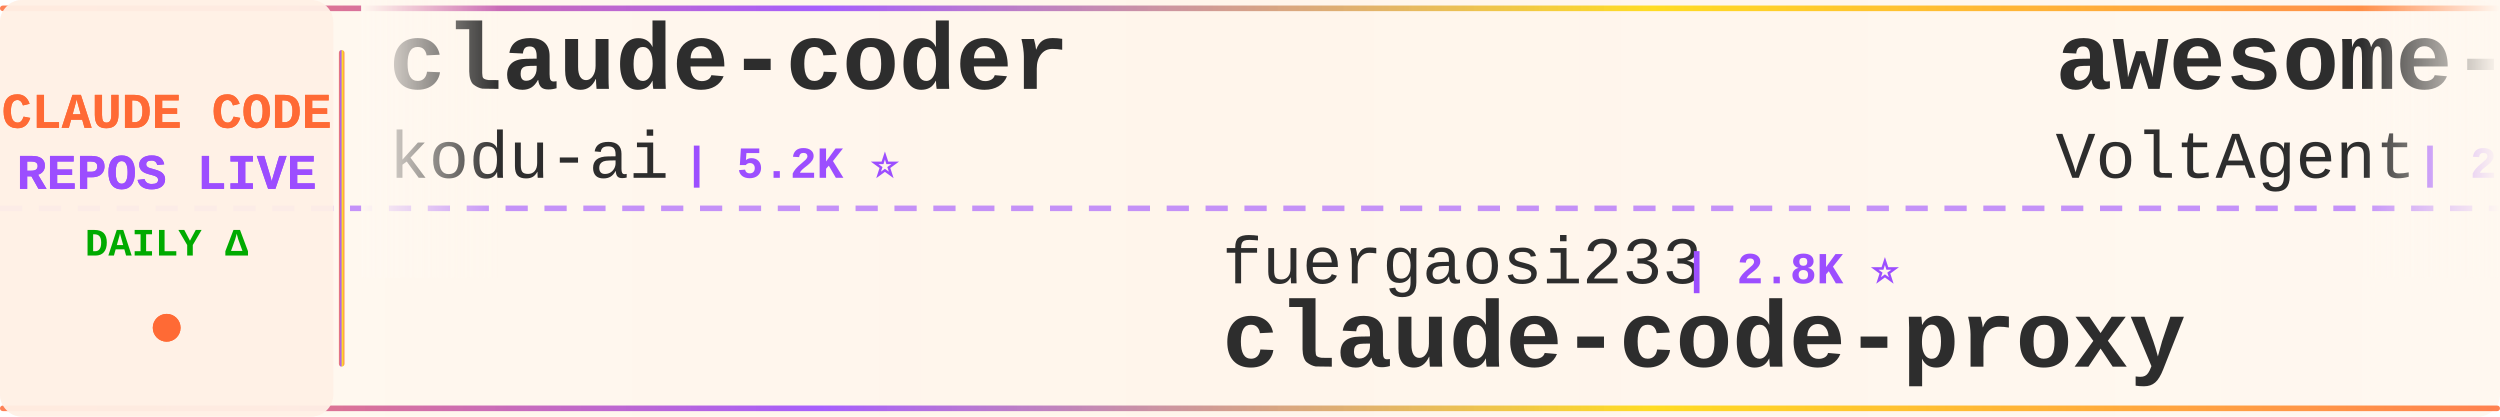
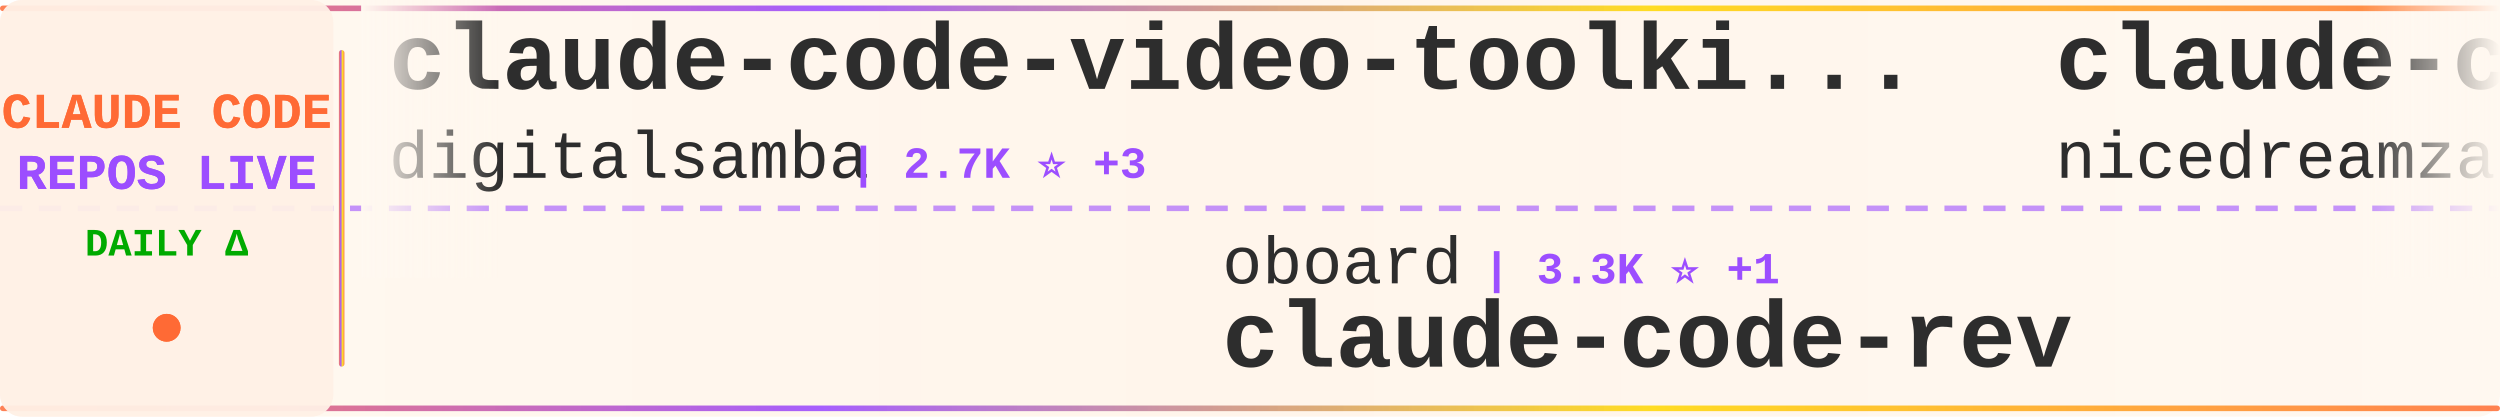
<svg xmlns="http://www.w3.org/2000/svg" width="900" height="150">
  <defs>
    <linearGradient id="tickerBg" x1="0%" y1="0%" x2="100%" y2="0%">
      <stop offset="0%" style="stop-color:#fff8f0;stop-opacity:0.98" />
      <stop offset="50%" style="stop-color:#fff5eb;stop-opacity:1" />
      <stop offset="100%" style="stop-color:#fff8f0;stop-opacity:0.98" />
    </linearGradient>
    <linearGradient id="borderGrad" x1="0%" y1="0%" x2="100%" y2="0%">
      <stop offset="0%" style="stop-color:#FF6B35;stop-opacity:0.85">
        <animate attributeName="stop-opacity" values="0.85;1;0.85" dur="2s" repeatCount="indefinite" />
      </stop>
      <stop offset="33%" style="stop-color:#9C4EFF;stop-opacity:0.9">
        <animate attributeName="stop-opacity" values="0.9;1;0.9" dur="2.2s" repeatCount="indefinite" />
      </stop>
      <stop offset="66%" style="stop-color:#FFD700;stop-opacity:0.85">
        <animate attributeName="stop-opacity" values="0.85;1;0.85" dur="1.8s" repeatCount="indefinite" />
      </stop>
      <stop offset="100%" style="stop-color:#FF6B35;stop-opacity:0.85">
        <animate attributeName="stop-opacity" values="0.85;1;0.85" dur="2s" repeatCount="indefinite" />
      </stop>
    </linearGradient>
    <filter id="textGlow">
      <feGaussianBlur stdDeviation="0.15" result="coloredBlur" />
      <feMerge>
        <feMergeNode in="coloredBlur" />
        <feMergeNode in="SourceGraphic" />
      </feMerge>
    </filter>
    <filter id="metricGlow">
      <feGaussianBlur stdDeviation="0.2" result="coloredBlur" />
      <feMerge>
        <feMergeNode in="coloredBlur" />
        <feMergeNode in="SourceGraphic" />
      </feMerge>
    </filter>
    <linearGradient id="leftFade" x1="0%" y1="0%" x2="100%" y2="0%">
      <stop offset="0%" style="stop-color:#fff8f0;stop-opacity:1" />
      <stop offset="100%" style="stop-color:#fff8f0;stop-opacity:0" />
    </linearGradient>
    <linearGradient id="rightFade" x1="0%" y1="0%" x2="100%" y2="0%">
      <stop offset="0%" style="stop-color:#fff8f0;stop-opacity:0" />
      <stop offset="100%" style="stop-color:#fff8f0;stop-opacity:1" />
    </linearGradient>
  </defs>
  <rect width="900" height="150" fill="url(#tickerBg)" rx="8" />
  <rect x="0" y="2" width="900" height="2" fill="url(#borderGrad)" rx="1" />
  <rect x="0" y="146" width="900" height="2" fill="url(#borderGrad)" rx="1" />
  <line x1="0" y1="75" x2="900" y2="75" stroke="#9C4EFF" stroke-width="2" stroke-dasharray="8 6" opacity="0.6" />
  <rect x="0" y="0" width="120" height="150" fill="#fff0e6" opacity="0.95" rx="8" />
  <text x="60" y="46" font-family="'Courier New', monospace" font-size="18" font-weight="bold" fill="#FF6B35" text-anchor="middle" filter="url(#textGlow)">
    CLAUDE CODE
  </text>
  <text x="60" y="68" font-family="'Courier New', monospace" font-size="18" font-weight="bold" fill="#9C4EFF" text-anchor="middle" filter="url(#textGlow)">
    REPOS LIVE
  </text>
  <text x="60" y="92" font-family="'Courier New', monospace" font-size="14" font-weight="bold" fill="#00aa00" text-anchor="middle">
    DAILY Δ
  </text>
  <circle cx="60" cy="118" r="5" fill="#FF6B35" filter="url(#metricGlow)">
    <animate attributeName="r" values="4;6;4" dur="1.5s" repeatCount="indefinite" />
    <animate attributeName="opacity" values="0.6;1;0.6" dur="1.5s" repeatCount="indefinite" />
  </circle>
  <rect x="122" y="18" width="2" height="114" fill="url(#borderGrad)" rx="1" />
  <clipPath id="tickerClip">
    <rect x="130" y="0" width="770" height="150" />
  </clipPath>
  <g clip-path="url(#tickerClip)">
    <g id="tickerItems">
      <animateTransform attributeName="transform" attributeType="XML" type="translate" from="0 0" to="-3000 0" dur="54s" repeatCount="indefinite" />
      <g transform="translate(0, 0)">
-         <text x="140" y="32" font-family="'Courier New', monospace" font-size="34" font-weight="bold" fill="#2d2d2d">claude-coder</text>
-         <text x="140" y="64" font-family="'Courier New', monospace" font-size="24" font-weight="normal" fill="#2d2d2d" opacity="1.0">kodu-ai</text>
-         <text x="246" y="64" font-family="'Courier New', monospace" font-size="16" font-weight="bold" fill="#9C4EFF"> | 5.2K ⭐</text>
+         <text x="140" y="32" font-family="'Courier New', monospace" font-size="34" font-weight="bold" fill="#2d2d2d">claude-code-video-toolki...</text>
+         <text x="140" y="64" font-family="'Courier New', monospace" font-size="24" font-weight="normal" fill="#2d2d2d" opacity="1.0">digitalsamba</text>
+         <text x="306" y="64" font-family="'Courier New', monospace" font-size="16" font-weight="bold" fill="#9C4EFF"> | 2.7K ⭐ +3</text>
      </g>
      <g transform="translate(300, 0)">
-         <text x="140" y="102" font-family="'Courier New', monospace" font-size="24" font-weight="normal" fill="#2d2d2d" opacity="1.0">fuergaosi233</text>
-         <text x="306" y="102" font-family="'Courier New', monospace" font-size="16" font-weight="bold" fill="#9C4EFF"> | 2.8K ⭐</text>
-         <text x="140" y="132" font-family="'Courier New', monospace" font-size="34" font-weight="bold" fill="#2d2d2d">claude-code-proxy</text>
+         <text x="140" y="102" font-family="'Courier New', monospace" font-size="24" font-weight="normal" fill="#2d2d2d" opacity="1.0">oboard</text>
+         <text x="234" y="102" font-family="'Courier New', monospace" font-size="16" font-weight="bold" fill="#9C4EFF"> | 3.3K ⭐ +1</text>
+         <text x="140" y="132" font-family="'Courier New', monospace" font-size="34" font-weight="bold" fill="#2d2d2d">claude-code-rev</text>
      </g>
      <g transform="translate(600, 0)">
-         <text x="140" y="32" font-family="'Courier New', monospace" font-size="34" font-weight="bold" fill="#2d2d2d">awesome-claude-code-suba...</text>
-         <text x="140" y="64" font-family="'Courier New', monospace" font-size="24" font-weight="normal" fill="#2d2d2d" opacity="1.0">VoltAgent</text>
-         <text x="270" y="64" font-family="'Courier New', monospace" font-size="16" font-weight="bold" fill="#9C4EFF"> | 26.7K ⭐ +2</text>
+         <text x="140" y="32" font-family="'Courier New', monospace" font-size="34" font-weight="bold" fill="#2d2d2d">claude-code-local</text>
+         <text x="140" y="64" font-family="'Courier New', monospace" font-size="24" font-weight="normal" fill="#2d2d2d" opacity="1.0">nicedreamzapp</text>
+         <text x="318" y="64" font-family="'Courier New', monospace" font-size="16" font-weight="bold" fill="#9C4EFF"> | 3.5K ⭐</text>
      </g>
      <g transform="translate(900, 0)">
-         <text x="140" y="102" font-family="'Courier New', monospace" font-size="24" font-weight="normal" fill="#2d2d2d" opacity="1.0">KPR111</text>
-         <text x="234" y="102" font-family="'Courier New', monospace" font-size="16" font-weight="bold" fill="#9C4EFF"> | 18 ⭐</text>
-         <text x="140" y="132" font-family="'Courier New', monospace" font-size="34" font-weight="bold" fill="#2d2d2d">Claude-Code</text>
+         <text x="140" y="102" font-family="'Courier New', monospace" font-size="24" font-weight="normal" fill="#2d2d2d" opacity="1.0">musistudio</text>
+         <text x="282" y="102" font-family="'Courier New', monospace" font-size="16" font-weight="bold" fill="#9C4EFF"> | 38.2K ⭐</text>
+         <text x="140" y="132" font-family="'Courier New', monospace" font-size="34" font-weight="bold" fill="#2d2d2d">claude-code-router</text>
      </g>
      <g transform="translate(1200, 0)">
-         <text x="140" y="32" font-family="'Courier New', monospace" font-size="34" font-weight="bold" fill="#2d2d2d">claude_code_src</text>
-         <text x="140" y="64" font-family="'Courier New', monospace" font-size="24" font-weight="normal" fill="#2d2d2d" opacity="1.0">ponponon</text>
-         <text x="258" y="64" font-family="'Courier New', monospace" font-size="16" font-weight="bold" fill="#9C4EFF"> | 2.3K ⭐</text>
+         <text x="140" y="32" font-family="'Courier New', monospace" font-size="34" font-weight="bold" fill="#2d2d2d">everything-claude-code-z...</text>
+         <text x="140" y="64" font-family="'Courier New', monospace" font-size="24" font-weight="normal" fill="#2d2d2d" opacity="1.0">xu-xiang</text>
+         <text x="258" y="64" font-family="'Courier New', monospace" font-size="16" font-weight="bold" fill="#9C4EFF"> | 2.0K ⭐</text>
      </g>
      <g transform="translate(1500, 0)">
-         <text x="140" y="102" font-family="'Courier New', monospace" font-size="24" font-weight="normal" fill="#2d2d2d" opacity="1.0">anthropics</text>
-         <text x="282" y="102" font-family="'Courier New', monospace" font-size="16" font-weight="bold" fill="#9C4EFF"> | 10.0K ⭐ +2</text>
-         <text x="140" y="132" font-family="'Courier New', monospace" font-size="34" font-weight="bold" fill="#2d2d2d">claude-code-action</text>
+         <text x="140" y="102" font-family="'Courier New', monospace" font-size="24" font-weight="normal" fill="#2d2d2d" opacity="1.0">Yuyz0112</text>
+         <text x="258" y="102" font-family="'Courier New', monospace" font-size="16" font-weight="bold" fill="#9C4EFF"> | 2.5K ⭐</text>
+         <text x="140" y="132" font-family="'Courier New', monospace" font-size="34" font-weight="bold" fill="#2d2d2d">claude-code-reverse</text>
      </g>
      <g transform="translate(1800, 0)">
-         <text x="140" y="32" font-family="'Courier New', monospace" font-size="34" font-weight="bold" fill="#2d2d2d">collection-claude-code-s...</text>
-         <text x="140" y="64" font-family="'Courier New', monospace" font-size="24" font-weight="normal" fill="#2d2d2d" opacity="1.0">chauncygu</text>
-         <text x="270" y="64" font-family="'Courier New', monospace" font-size="16" font-weight="bold" fill="#9C4EFF"> | 2.9K ⭐</text>
+         <text x="140" y="32" font-family="'Courier New', monospace" font-size="34" font-weight="bold" fill="#2d2d2d">Dive-into-Claude-Code</text>
+         <text x="140" y="64" font-family="'Courier New', monospace" font-size="24" font-weight="normal" fill="#2d2d2d" opacity="1.0">VILA-Lab</text>
+         <text x="258" y="64" font-family="'Courier New', monospace" font-size="16" font-weight="bold" fill="#9C4EFF"> | 2.2K ⭐</text>
      </g>
      <g transform="translate(2100, 0)">
-         <text x="140" y="102" font-family="'Courier New', monospace" font-size="24" font-weight="normal" fill="#2d2d2d" opacity="1.0">luyao618</text>
-         <text x="258" y="102" font-family="'Courier New', monospace" font-size="16" font-weight="bold" fill="#9C4EFF"> | 1.7K ⭐</text>
-         <text x="140" y="132" font-family="'Courier New', monospace" font-size="34" font-weight="bold" fill="#2d2d2d">Claude-Code-Source-Study</text>
+         <text x="140" y="102" font-family="'Courier New', monospace" font-size="24" font-weight="normal" fill="#2d2d2d" opacity="1.0">zstmfhy</text>
+         <text x="246" y="102" font-family="'Courier New', monospace" font-size="16" font-weight="bold" fill="#9C4EFF"> | 188 ⭐</text>
+         <text x="140" y="132" font-family="'Courier New', monospace" font-size="34" font-weight="bold" fill="#2d2d2d">Claude-code</text>
      </g>
      <g transform="translate(2400, 0)">
-         <text x="140" y="32" font-family="'Courier New', monospace" font-size="34" font-weight="bold" fill="#2d2d2d">ClaudeCode-Portable</text>
-         <text x="140" y="64" font-family="'Courier New', monospace" font-size="24" font-weight="normal" fill="#2d2d2d" opacity="1.0">techjarves</text>
-         <text x="282" y="64" font-family="'Courier New', monospace" font-size="16" font-weight="bold" fill="#9C4EFF"> | 1.6K ⭐</text>
+         <text x="140" y="32" font-family="'Courier New', monospace" font-size="34" font-weight="bold" fill="#2d2d2d">claude-code-infrastructu...</text>
+         <text x="140" y="64" font-family="'Courier New', monospace" font-size="24" font-weight="normal" fill="#2d2d2d" opacity="1.0">diet103</text>
+         <text x="246" y="64" font-family="'Courier New', monospace" font-size="16" font-weight="bold" fill="#9C4EFF"> | 10.1K ⭐</text>
      </g>
      <g transform="translate(2700, 0)">
-         <text x="140" y="102" font-family="'Courier New', monospace" font-size="24" font-weight="normal" fill="#2d2d2d" opacity="1.0">fazxes</text>
-         <text x="234" y="102" font-family="'Courier New', monospace" font-size="16" font-weight="bold" fill="#9C4EFF"> | 248 ⭐</text>
-         <text x="140" y="132" font-family="'Courier New', monospace" font-size="34" font-weight="bold" fill="#2d2d2d">Claude-code</text>
+         <text x="140" y="102" font-family="'Courier New', monospace" font-size="24" font-weight="normal" fill="#2d2d2d" opacity="1.0">https-deeplearning-ai</text>
+         <text x="414" y="102" font-family="'Courier New', monospace" font-size="16" font-weight="bold" fill="#9C4EFF"> | 564 ⭐</text>
+         <text x="140" y="132" font-family="'Courier New', monospace" font-size="34" font-weight="bold" fill="#2d2d2d">sc-claude-code-files</text>
      </g>
      <g transform="translate(3000, 0)">
-         <text x="140" y="32" font-family="'Courier New', monospace" font-size="34" font-weight="bold" fill="#2d2d2d">claude-coder</text>
-         <text x="140" y="64" font-family="'Courier New', monospace" font-size="24" font-weight="normal" fill="#2d2d2d" opacity="1.0">kodu-ai</text>
-         <text x="246" y="64" font-family="'Courier New', monospace" font-size="16" font-weight="bold" fill="#9C4EFF"> | 5.2K ⭐</text>
+         <text x="140" y="32" font-family="'Courier New', monospace" font-size="34" font-weight="bold" fill="#2d2d2d">claude-code-video-toolki...</text>
+         <text x="140" y="64" font-family="'Courier New', monospace" font-size="24" font-weight="normal" fill="#2d2d2d" opacity="1.0">digitalsamba</text>
+         <text x="306" y="64" font-family="'Courier New', monospace" font-size="16" font-weight="bold" fill="#9C4EFF"> | 2.7K ⭐ +3</text>
      </g>
      <g transform="translate(3300, 0)">
-         <text x="140" y="102" font-family="'Courier New', monospace" font-size="24" font-weight="normal" fill="#2d2d2d" opacity="1.0">fuergaosi233</text>
-         <text x="306" y="102" font-family="'Courier New', monospace" font-size="16" font-weight="bold" fill="#9C4EFF"> | 2.8K ⭐</text>
-         <text x="140" y="132" font-family="'Courier New', monospace" font-size="34" font-weight="bold" fill="#2d2d2d">claude-code-proxy</text>
+         <text x="140" y="102" font-family="'Courier New', monospace" font-size="24" font-weight="normal" fill="#2d2d2d" opacity="1.0">oboard</text>
+         <text x="234" y="102" font-family="'Courier New', monospace" font-size="16" font-weight="bold" fill="#9C4EFF"> | 3.3K ⭐ +1</text>
+         <text x="140" y="132" font-family="'Courier New', monospace" font-size="34" font-weight="bold" fill="#2d2d2d">claude-code-rev</text>
      </g>
      <g transform="translate(3600, 0)">
-         <text x="140" y="32" font-family="'Courier New', monospace" font-size="34" font-weight="bold" fill="#2d2d2d">awesome-claude-code-suba...</text>
-         <text x="140" y="64" font-family="'Courier New', monospace" font-size="24" font-weight="normal" fill="#2d2d2d" opacity="1.0">VoltAgent</text>
-         <text x="270" y="64" font-family="'Courier New', monospace" font-size="16" font-weight="bold" fill="#9C4EFF"> | 26.7K ⭐ +2</text>
+         <text x="140" y="32" font-family="'Courier New', monospace" font-size="34" font-weight="bold" fill="#2d2d2d">claude-code-local</text>
+         <text x="140" y="64" font-family="'Courier New', monospace" font-size="24" font-weight="normal" fill="#2d2d2d" opacity="1.0">nicedreamzapp</text>
+         <text x="318" y="64" font-family="'Courier New', monospace" font-size="16" font-weight="bold" fill="#9C4EFF"> | 3.5K ⭐</text>
      </g>
      <g transform="translate(3900, 0)">
-         <text x="140" y="102" font-family="'Courier New', monospace" font-size="24" font-weight="normal" fill="#2d2d2d" opacity="1.0">KPR111</text>
-         <text x="234" y="102" font-family="'Courier New', monospace" font-size="16" font-weight="bold" fill="#9C4EFF"> | 18 ⭐</text>
-         <text x="140" y="132" font-family="'Courier New', monospace" font-size="34" font-weight="bold" fill="#2d2d2d">Claude-Code</text>
+         <text x="140" y="102" font-family="'Courier New', monospace" font-size="24" font-weight="normal" fill="#2d2d2d" opacity="1.0">musistudio</text>
+         <text x="282" y="102" font-family="'Courier New', monospace" font-size="16" font-weight="bold" fill="#9C4EFF"> | 38.2K ⭐</text>
+         <text x="140" y="132" font-family="'Courier New', monospace" font-size="34" font-weight="bold" fill="#2d2d2d">claude-code-router</text>
      </g>
    </g>
  </g>
  <rect x="130" y="0" width="50" height="100" fill="url(#leftFade)" />
  <rect x="850" y="0" width="50" height="100" fill="url(#rightFade)" />
</svg>
